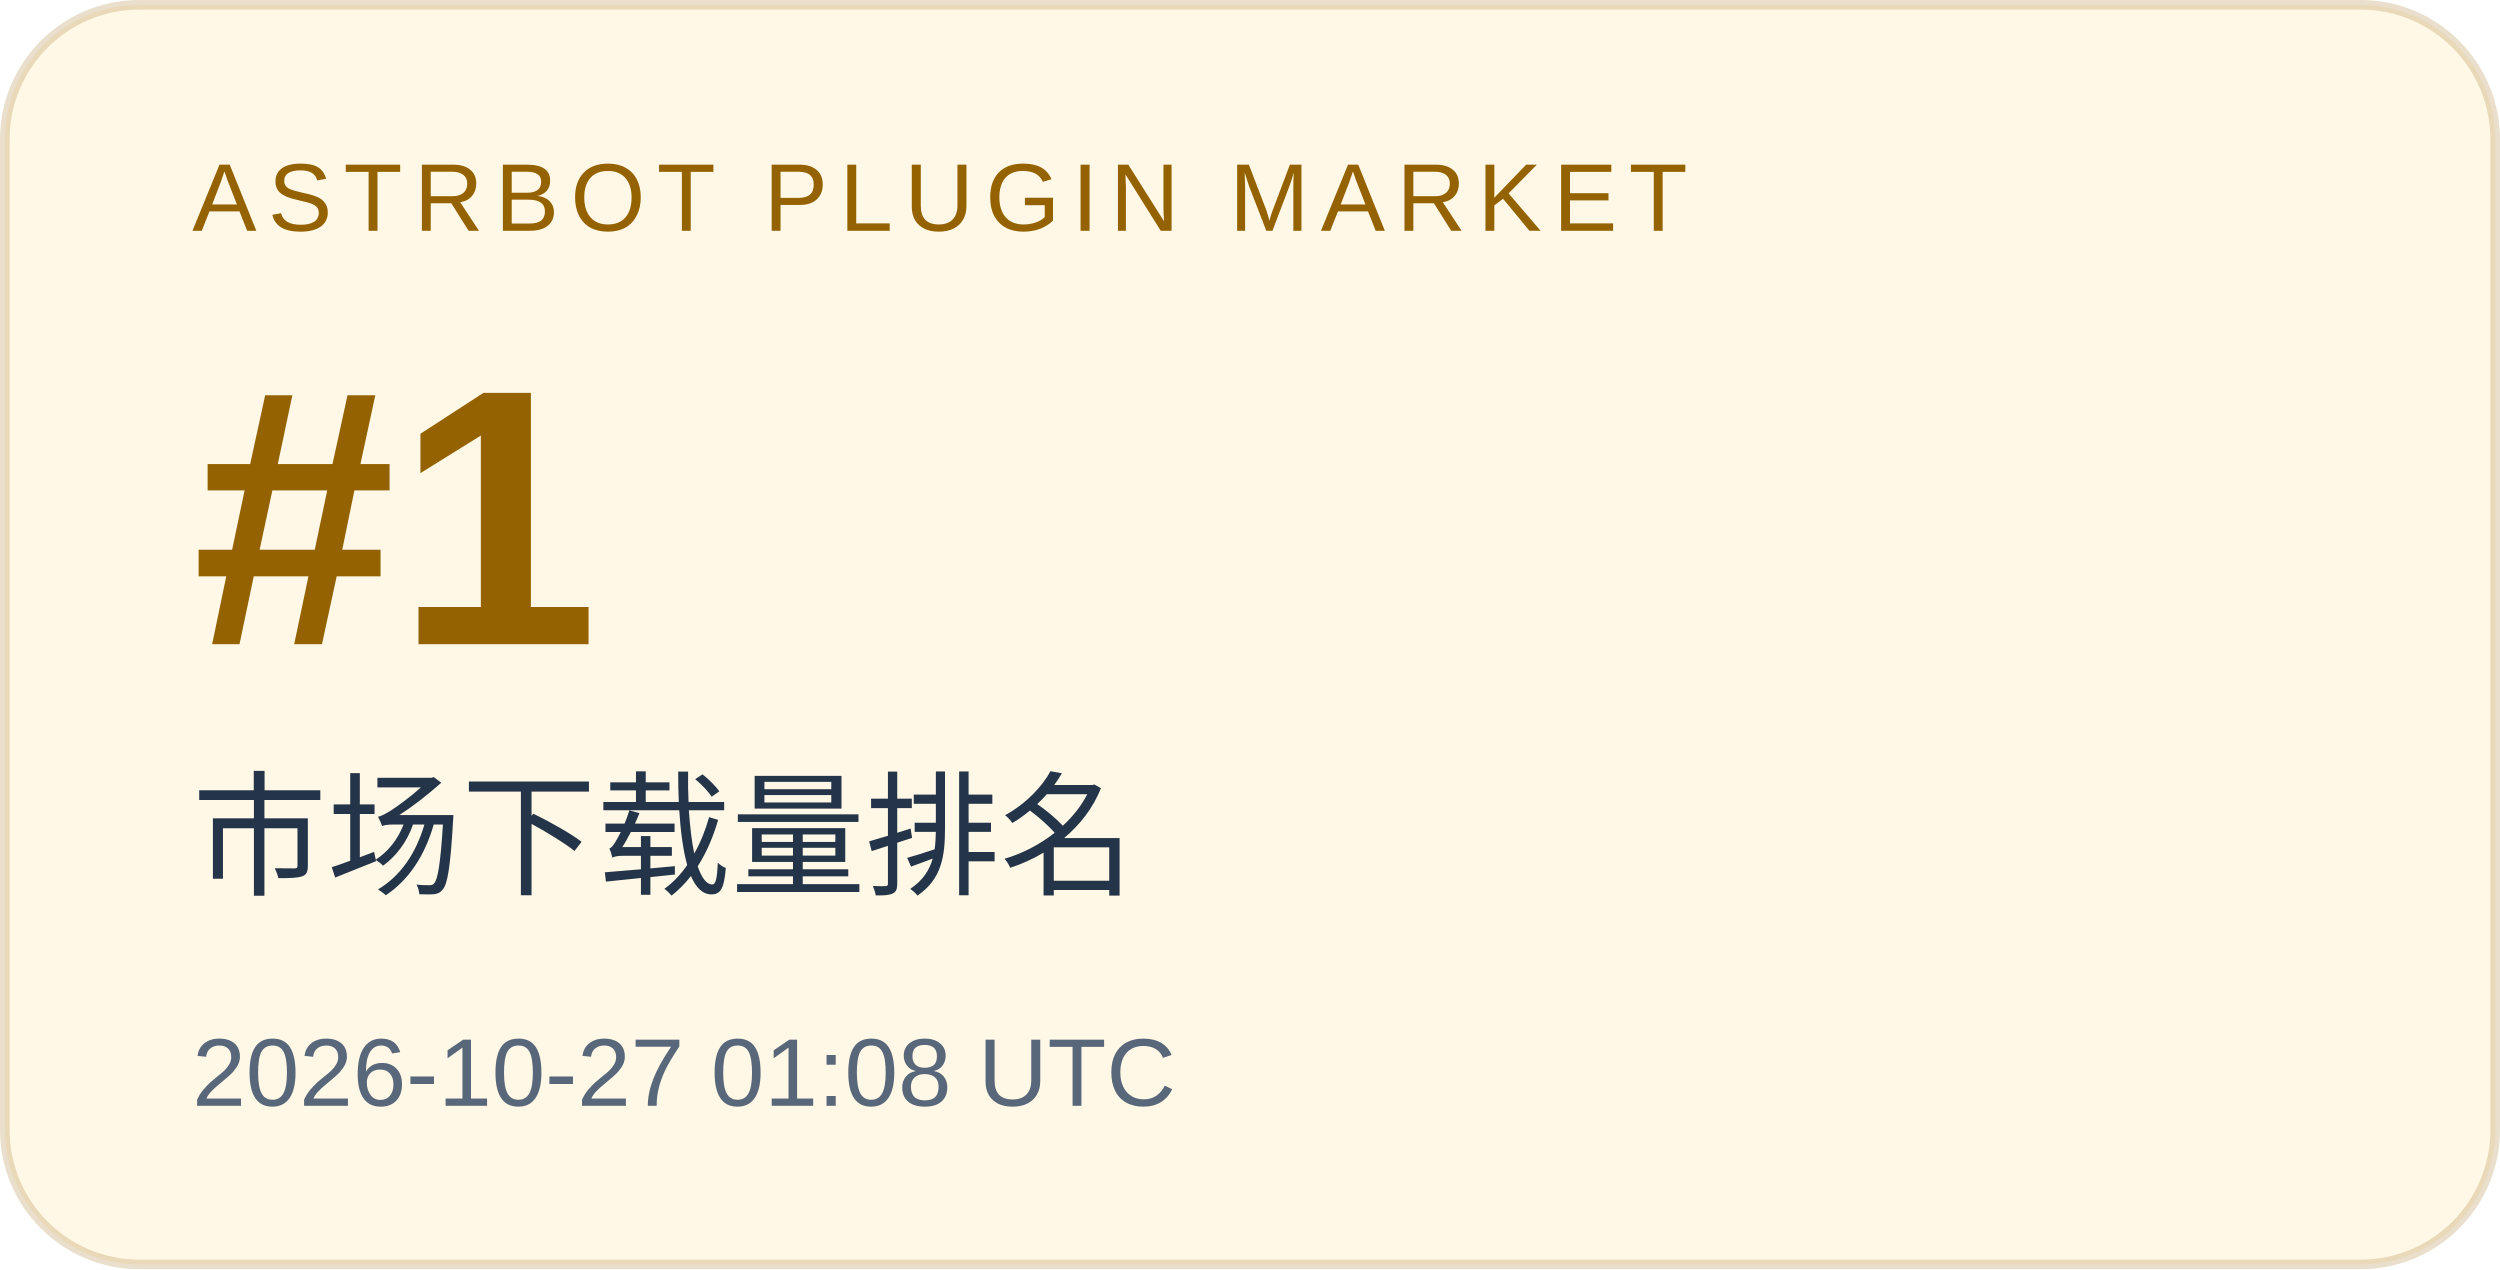
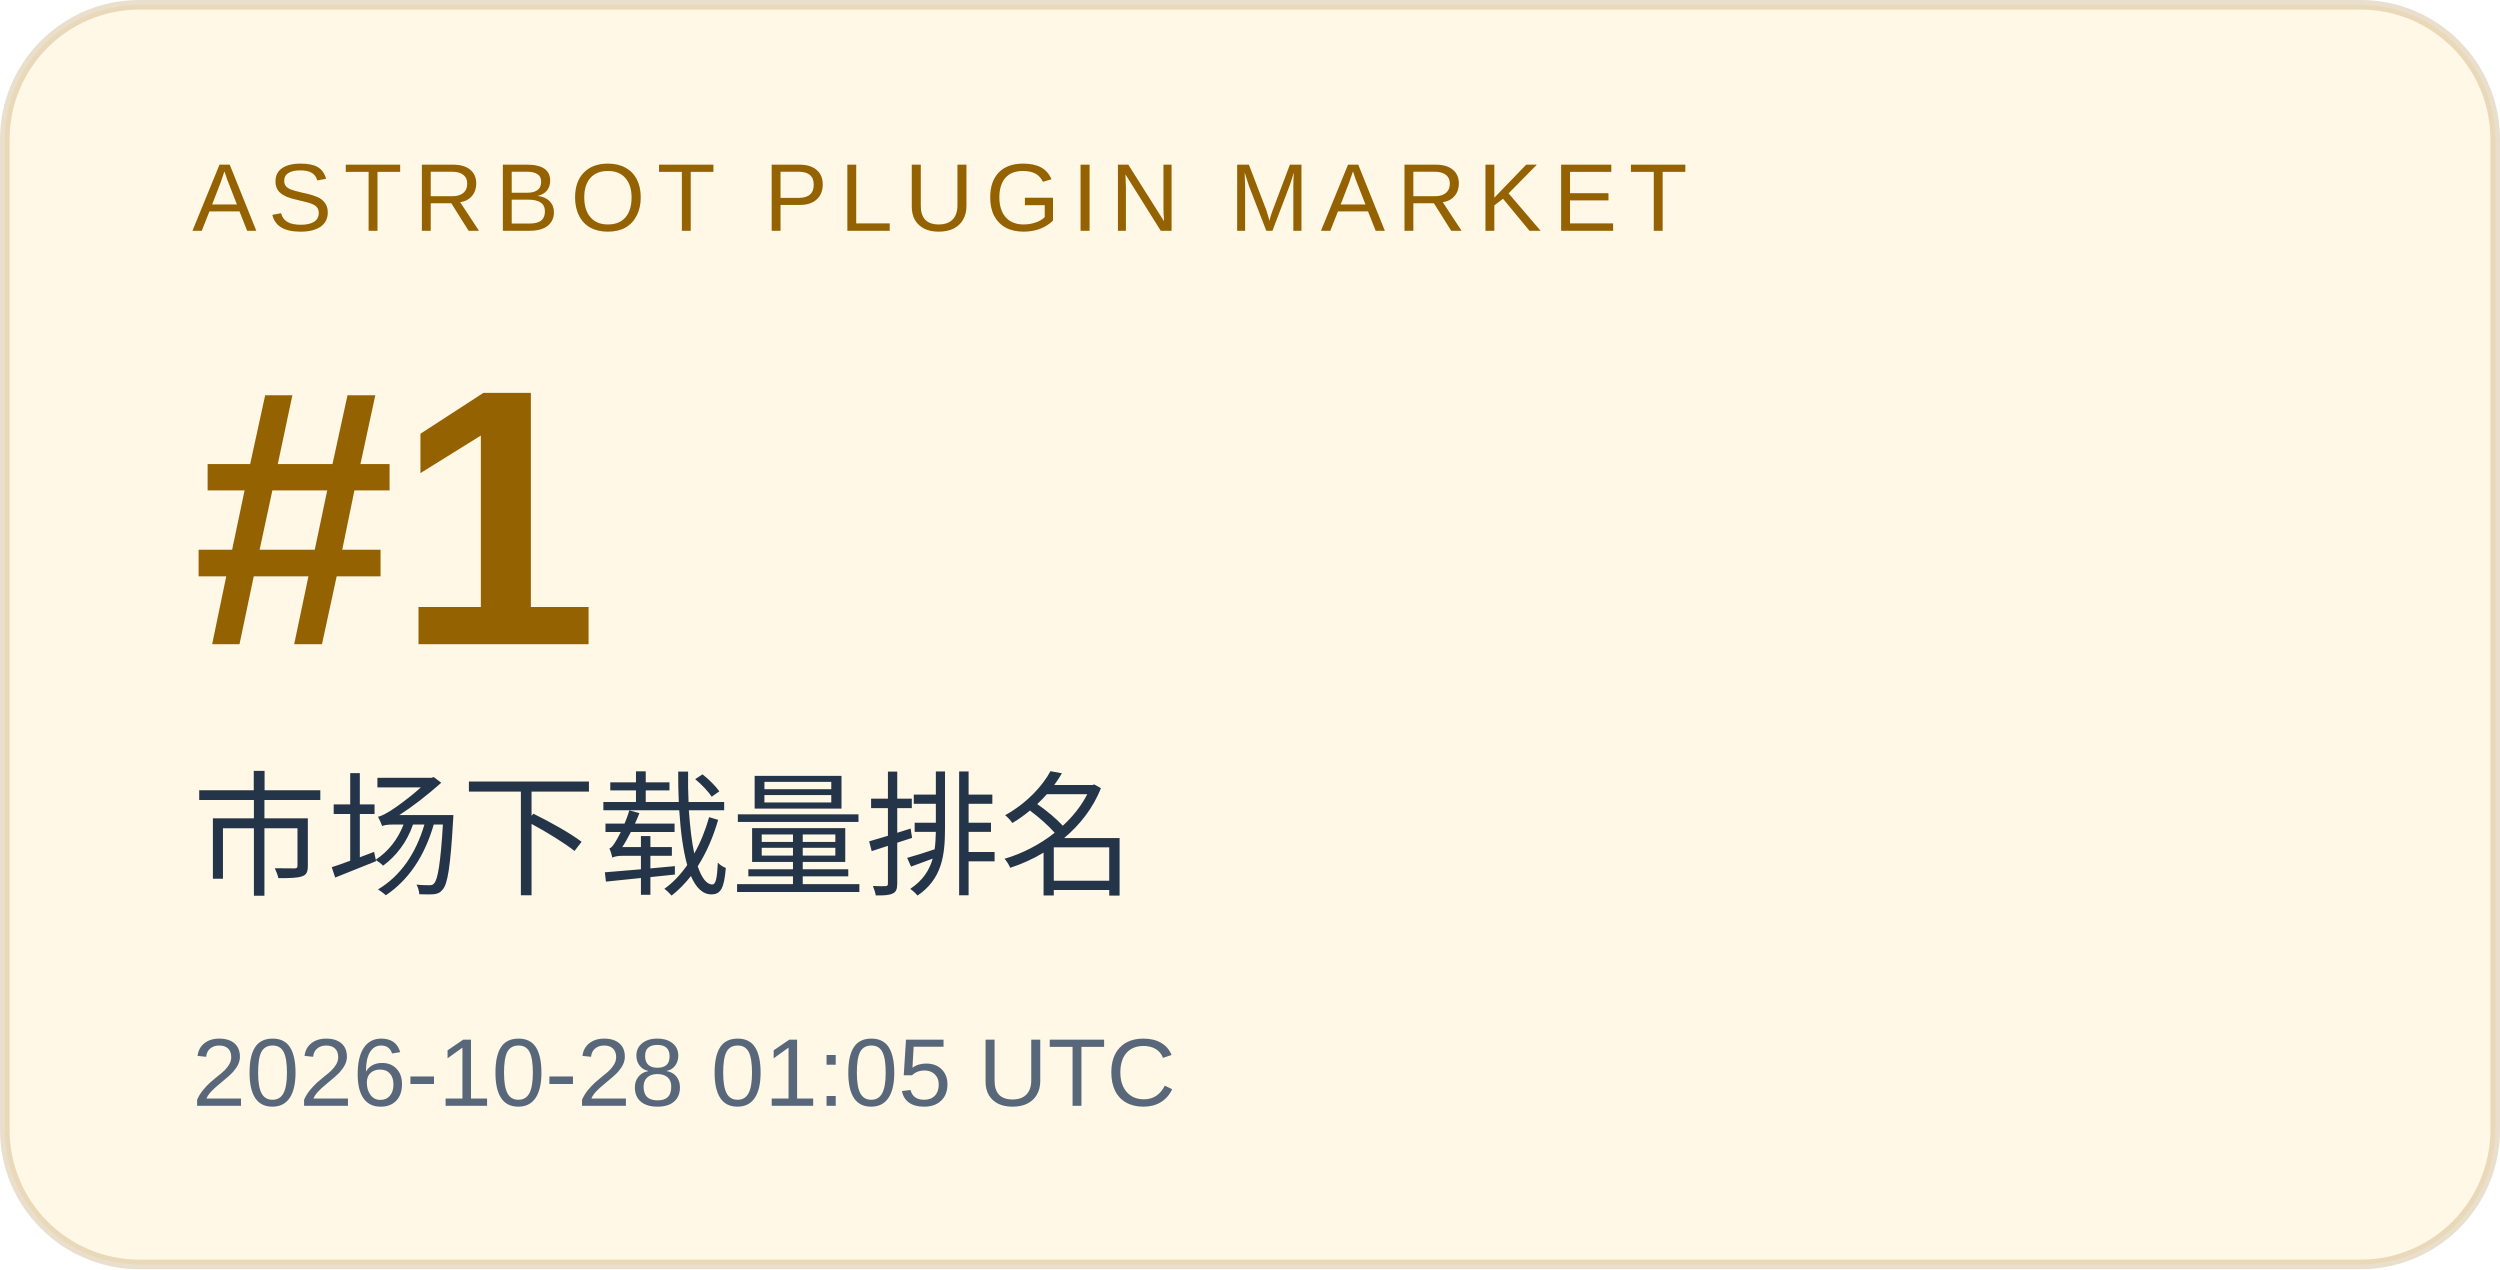
<svg xmlns="http://www.w3.org/2000/svg" width="260" height="132" viewBox="0 0 260 132" role="img" aria-labelledby="title desc">
  <rect x="0.5" y="0.5" width="259" height="131" rx="14" fill="#fff8e6" stroke="#946200" stroke-opacity=".2" />
  <g font-family="Arial, Microsoft YaHei, sans-serif">
    <text x="20" y="24" font-size="10" letter-spacing="1.2" fill="#946200">ASTRBOT PLUGIN MARKET</text>
    <text x="20" y="67" font-size="38" font-weight="700" fill="#946200">#1</text>
    <text x="20" y="92" font-size="14" fill="#243449">市场下载量排名</text>
-     <text x="20" y="115" font-size="10" fill="#586779">2026-10-27 01:08 UTC</text>
+     <text x="20" y="115" font-size="10" fill="#586779">2026-10-28 01:05 UTC</text>
  </g>
</svg>
